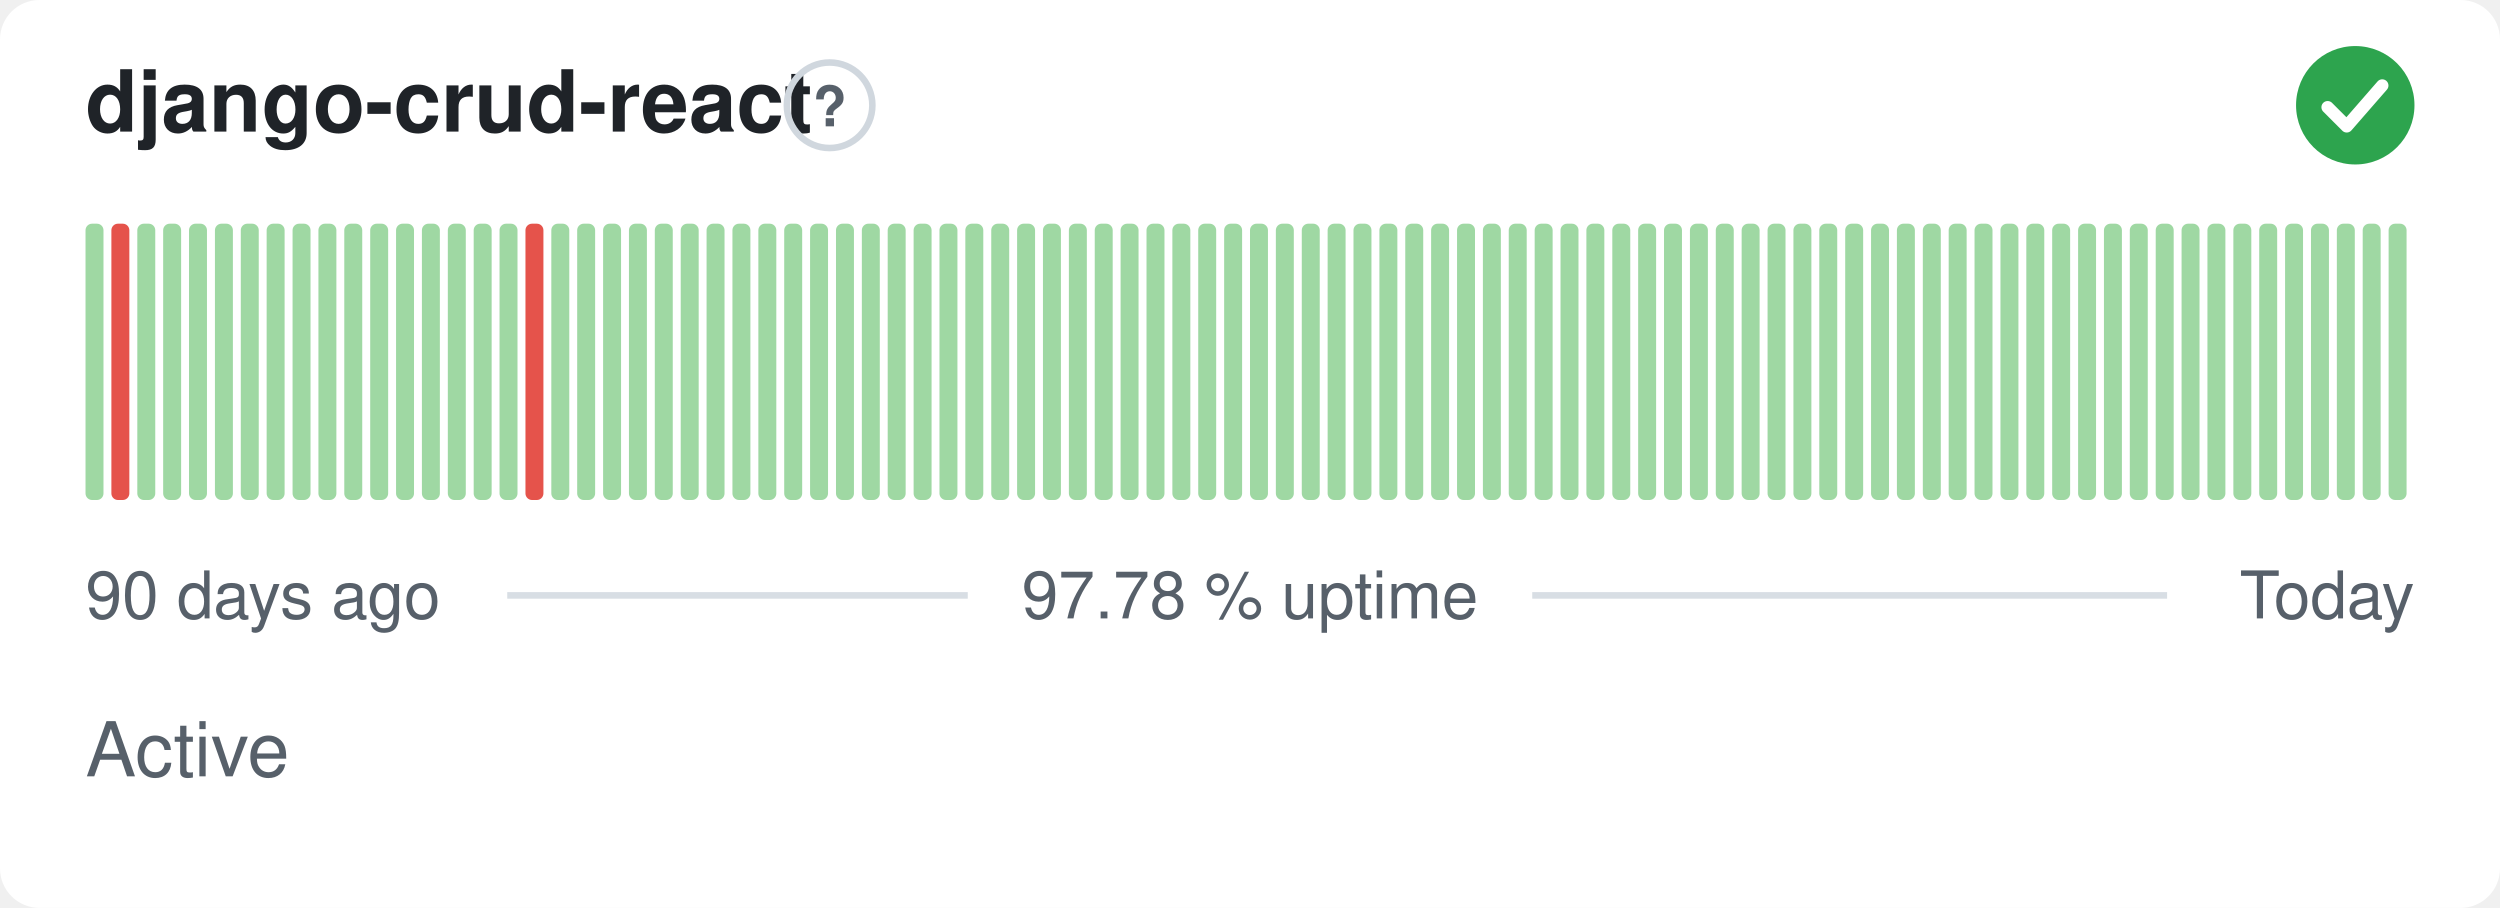
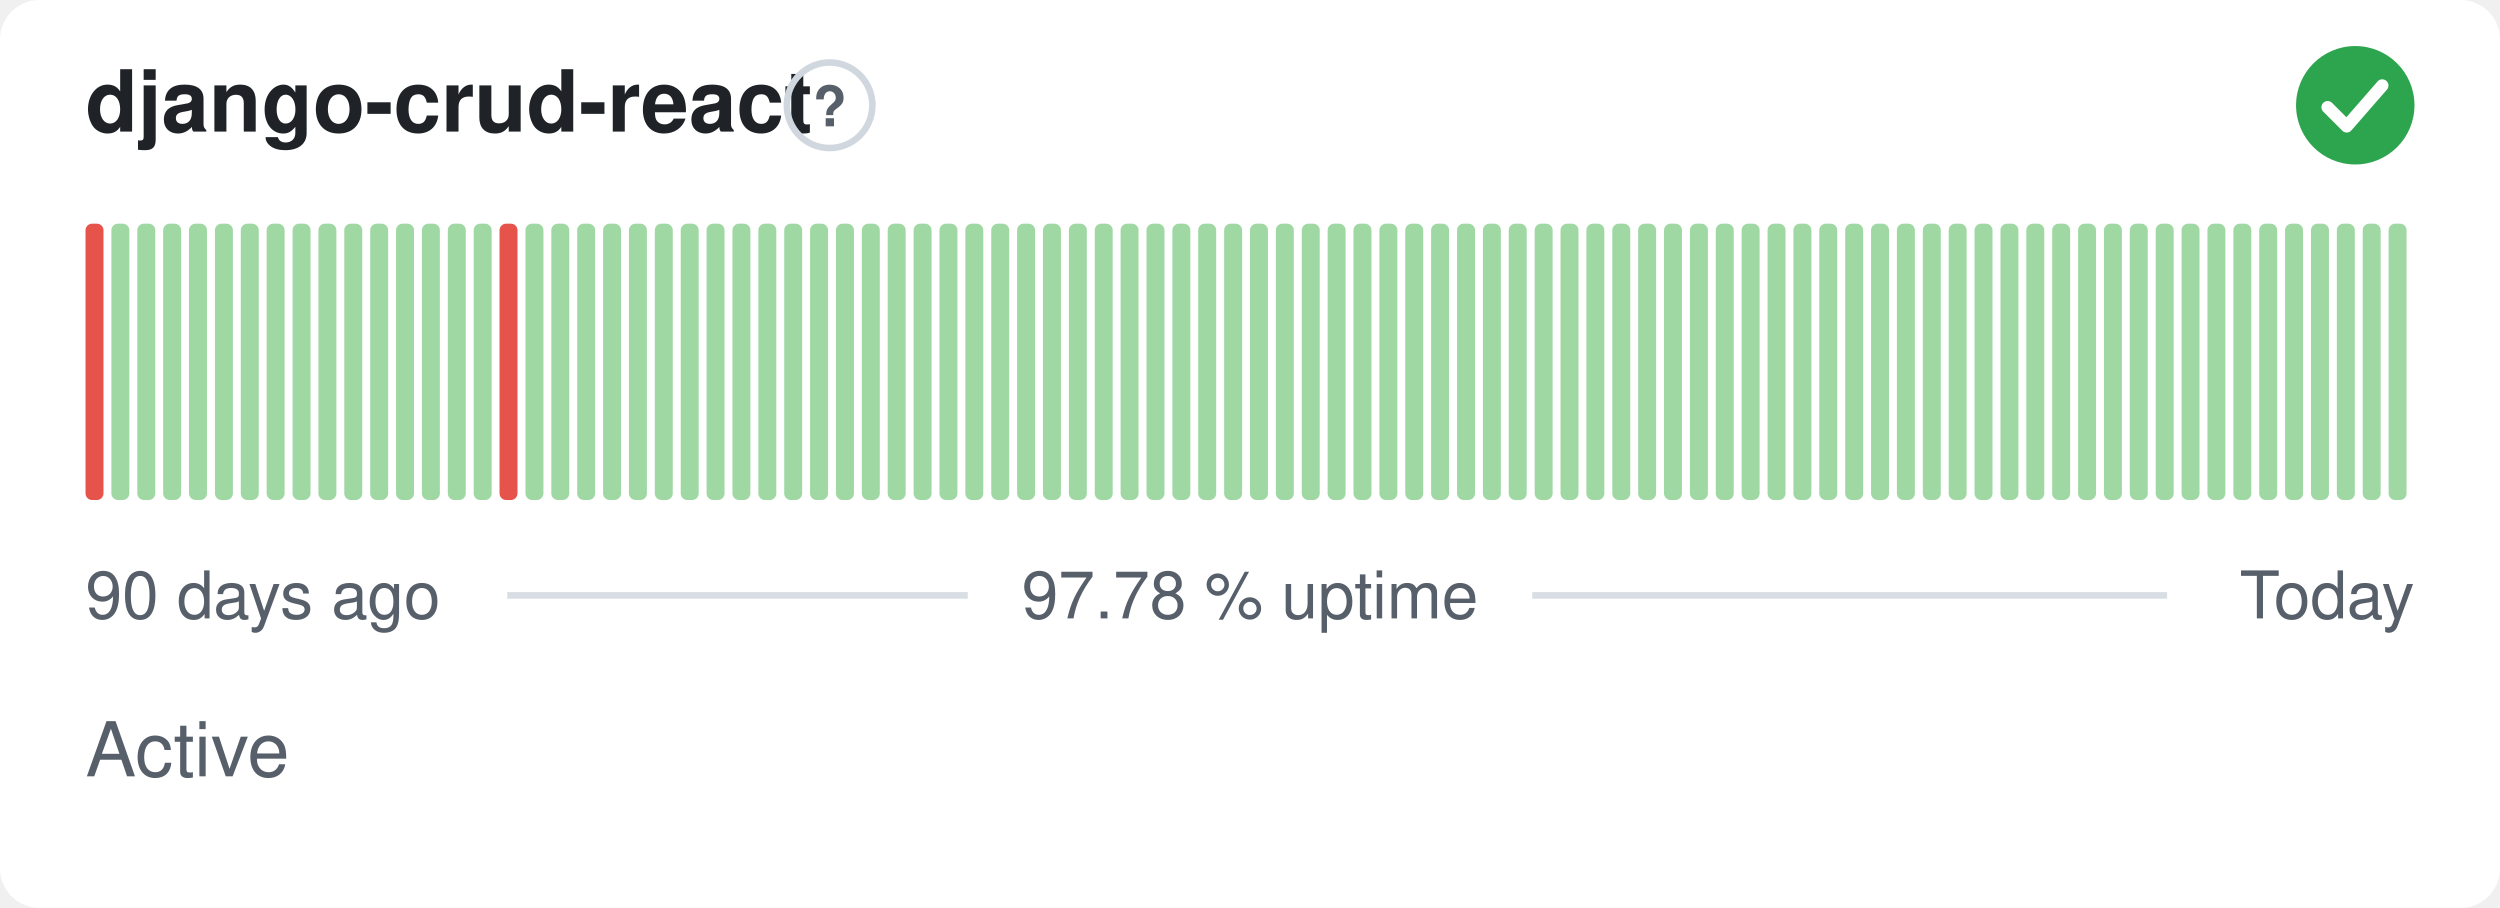
<svg xmlns="http://www.w3.org/2000/svg" width="380" height="138" viewBox="0 0 380 138" role="img" aria-label="django-crud-react: Active, 97.78 % uptime over the last 90 days" font-family="-apple-system,BlinkMacSystemFont,'Segoe UI',Helvetica,Arial,sans-serif">
  <style>
    @media (prefers-color-scheme: dark) {
      .bg { fill: #0d1117 }
      .title { fill: #e6edf3 }
      .muted { fill: #8b949e }
      .hint { stroke: #30363d }
      .rule { stroke: #30363d }
      .nodata { fill: #21262d }
    }
  </style>
  <rect class="bg" width="380" height="138" rx="6" fill="#ffffff" />
  <text class="title" x="13" y="20" font-size="13" font-weight="600" fill="#1f2328">django-crud-react</text>
  <circle class="hint" cx="126.1" cy="16" r="6.5" fill="none" stroke="#d0d7de" stroke-width="1" />
  <text class="muted" x="126.1" y="19.2" text-anchor="middle" font-size="8.5" font-weight="700" fill="#57606a">?</text>
  <circle cx="358" cy="16" r="9" fill="#2da44e" />
  <path d="M353.80 16.30l2.90 2.90 5.40 -6.20" fill="none" stroke="#fff" stroke-width="1.89" stroke-linecap="round" stroke-linejoin="round" />
-   <rect x="13.00" y="34.00" width="2.73" height="42.00" rx="1" fill="#9fd8a3" />
-   <rect x="16.93" y="34.00" width="2.73" height="42.00" rx="1" fill="#e5534b" />
+   <rect x="13.00" y="34.00" width="2.73" height="42.00" rx="1" fill="#e5534b" />
+   <rect x="16.93" y="34.00" width="2.73" height="42.00" rx="1" fill="#9fd8a3" />
  <rect x="20.87" y="34.00" width="2.73" height="42.00" rx="1" fill="#9fd8a3" />
  <rect x="24.80" y="34.00" width="2.73" height="42.00" rx="1" fill="#9fd8a3" />
  <rect x="28.73" y="34.00" width="2.73" height="42.00" rx="1" fill="#9fd8a3" />
  <rect x="32.67" y="34.00" width="2.73" height="42.00" rx="1" fill="#9fd8a3" />
  <rect x="36.60" y="34.00" width="2.73" height="42.00" rx="1" fill="#9fd8a3" />
  <rect x="40.53" y="34.00" width="2.73" height="42.00" rx="1" fill="#9fd8a3" />
  <rect x="44.47" y="34.00" width="2.73" height="42.00" rx="1" fill="#9fd8a3" />
  <rect x="48.40" y="34.00" width="2.73" height="42.00" rx="1" fill="#9fd8a3" />
  <rect x="52.33" y="34.00" width="2.73" height="42.00" rx="1" fill="#9fd8a3" />
  <rect x="56.27" y="34.00" width="2.73" height="42.00" rx="1" fill="#9fd8a3" />
  <rect x="60.20" y="34.00" width="2.73" height="42.00" rx="1" fill="#9fd8a3" />
  <rect x="64.13" y="34.00" width="2.73" height="42.00" rx="1" fill="#9fd8a3" />
  <rect x="68.07" y="34.00" width="2.73" height="42.00" rx="1" fill="#9fd8a3" />
  <rect x="72.00" y="34.00" width="2.73" height="42.00" rx="1" fill="#9fd8a3" />
-   <rect x="75.93" y="34.00" width="2.73" height="42.00" rx="1" fill="#9fd8a3" />
-   <rect x="79.87" y="34.00" width="2.73" height="42.00" rx="1" fill="#e5534b" />
+   <rect x="75.93" y="34.00" width="2.73" height="42.00" rx="1" fill="#e5534b" />
+   <rect x="79.87" y="34.00" width="2.73" height="42.00" rx="1" fill="#9fd8a3" />
  <rect x="83.80" y="34.00" width="2.73" height="42.00" rx="1" fill="#9fd8a3" />
  <rect x="87.73" y="34.00" width="2.73" height="42.00" rx="1" fill="#9fd8a3" />
  <rect x="91.67" y="34.00" width="2.73" height="42.00" rx="1" fill="#9fd8a3" />
  <rect x="95.60" y="34.00" width="2.73" height="42.00" rx="1" fill="#9fd8a3" />
  <rect x="99.53" y="34.00" width="2.73" height="42.00" rx="1" fill="#9fd8a3" />
  <rect x="103.47" y="34.00" width="2.73" height="42.00" rx="1" fill="#9fd8a3" />
  <rect x="107.40" y="34.00" width="2.73" height="42.00" rx="1" fill="#9fd8a3" />
  <rect x="111.33" y="34.00" width="2.73" height="42.00" rx="1" fill="#9fd8a3" />
  <rect x="115.27" y="34.00" width="2.73" height="42.00" rx="1" fill="#9fd8a3" />
  <rect x="119.20" y="34.00" width="2.73" height="42.00" rx="1" fill="#9fd8a3" />
  <rect x="123.13" y="34.00" width="2.73" height="42.00" rx="1" fill="#9fd8a3" />
  <rect x="127.07" y="34.00" width="2.73" height="42.00" rx="1" fill="#9fd8a3" />
  <rect x="131.00" y="34.00" width="2.73" height="42.00" rx="1" fill="#9fd8a3" />
  <rect x="134.93" y="34.00" width="2.73" height="42.00" rx="1" fill="#9fd8a3" />
  <rect x="138.87" y="34.00" width="2.73" height="42.00" rx="1" fill="#9fd8a3" />
  <rect x="142.80" y="34.00" width="2.73" height="42.00" rx="1" fill="#9fd8a3" />
  <rect x="146.73" y="34.00" width="2.73" height="42.00" rx="1" fill="#9fd8a3" />
  <rect x="150.67" y="34.00" width="2.73" height="42.00" rx="1" fill="#9fd8a3" />
  <rect x="154.60" y="34.00" width="2.73" height="42.00" rx="1" fill="#9fd8a3" />
  <rect x="158.53" y="34.00" width="2.73" height="42.00" rx="1" fill="#9fd8a3" />
  <rect x="162.47" y="34.00" width="2.73" height="42.00" rx="1" fill="#9fd8a3" />
  <rect x="166.40" y="34.00" width="2.73" height="42.00" rx="1" fill="#9fd8a3" />
  <rect x="170.33" y="34.00" width="2.73" height="42.00" rx="1" fill="#9fd8a3" />
  <rect x="174.27" y="34.00" width="2.73" height="42.00" rx="1" fill="#9fd8a3" />
  <rect x="178.20" y="34.00" width="2.73" height="42.00" rx="1" fill="#9fd8a3" />
  <rect x="182.13" y="34.00" width="2.73" height="42.00" rx="1" fill="#9fd8a3" />
  <rect x="186.07" y="34.00" width="2.73" height="42.00" rx="1" fill="#9fd8a3" />
  <rect x="190.00" y="34.00" width="2.73" height="42.00" rx="1" fill="#9fd8a3" />
  <rect x="193.93" y="34.00" width="2.73" height="42.00" rx="1" fill="#9fd8a3" />
  <rect x="197.87" y="34.00" width="2.73" height="42.00" rx="1" fill="#9fd8a3" />
  <rect x="201.80" y="34.00" width="2.73" height="42.00" rx="1" fill="#9fd8a3" />
  <rect x="205.73" y="34.00" width="2.73" height="42.00" rx="1" fill="#9fd8a3" />
  <rect x="209.67" y="34.00" width="2.73" height="42.00" rx="1" fill="#9fd8a3" />
  <rect x="213.60" y="34.00" width="2.73" height="42.00" rx="1" fill="#9fd8a3" />
  <rect x="217.53" y="34.00" width="2.73" height="42.00" rx="1" fill="#9fd8a3" />
  <rect x="221.47" y="34.00" width="2.73" height="42.00" rx="1" fill="#9fd8a3" />
  <rect x="225.40" y="34.00" width="2.73" height="42.00" rx="1" fill="#9fd8a3" />
  <rect x="229.33" y="34.00" width="2.73" height="42.00" rx="1" fill="#9fd8a3" />
  <rect x="233.27" y="34.00" width="2.73" height="42.00" rx="1" fill="#9fd8a3" />
  <rect x="237.20" y="34.00" width="2.73" height="42.00" rx="1" fill="#9fd8a3" />
  <rect x="241.13" y="34.00" width="2.73" height="42.00" rx="1" fill="#9fd8a3" />
  <rect x="245.07" y="34.00" width="2.73" height="42.00" rx="1" fill="#9fd8a3" />
  <rect x="249.00" y="34.00" width="2.73" height="42.00" rx="1" fill="#9fd8a3" />
  <rect x="252.93" y="34.00" width="2.73" height="42.00" rx="1" fill="#9fd8a3" />
  <rect x="256.87" y="34.00" width="2.73" height="42.00" rx="1" fill="#9fd8a3" />
  <rect x="260.80" y="34.00" width="2.73" height="42.00" rx="1" fill="#9fd8a3" />
  <rect x="264.73" y="34.00" width="2.73" height="42.00" rx="1" fill="#9fd8a3" />
  <rect x="268.67" y="34.00" width="2.73" height="42.00" rx="1" fill="#9fd8a3" />
  <rect x="272.60" y="34.00" width="2.73" height="42.00" rx="1" fill="#9fd8a3" />
  <rect x="276.53" y="34.00" width="2.73" height="42.00" rx="1" fill="#9fd8a3" />
  <rect x="280.47" y="34.00" width="2.73" height="42.00" rx="1" fill="#9fd8a3" />
  <rect x="284.40" y="34.00" width="2.73" height="42.00" rx="1" fill="#9fd8a3" />
  <rect x="288.33" y="34.00" width="2.73" height="42.00" rx="1" fill="#9fd8a3" />
  <rect x="292.27" y="34.00" width="2.73" height="42.00" rx="1" fill="#9fd8a3" />
  <rect x="296.20" y="34.00" width="2.73" height="42.00" rx="1" fill="#9fd8a3" />
  <rect x="300.13" y="34.00" width="2.73" height="42.00" rx="1" fill="#9fd8a3" />
  <rect x="304.07" y="34.00" width="2.73" height="42.00" rx="1" fill="#9fd8a3" />
  <rect x="308.00" y="34.00" width="2.73" height="42.00" rx="1" fill="#9fd8a3" />
  <rect x="311.93" y="34.00" width="2.73" height="42.00" rx="1" fill="#9fd8a3" />
  <rect x="315.87" y="34.00" width="2.73" height="42.00" rx="1" fill="#9fd8a3" />
  <rect x="319.80" y="34.00" width="2.73" height="42.00" rx="1" fill="#9fd8a3" />
  <rect x="323.73" y="34.00" width="2.73" height="42.00" rx="1" fill="#9fd8a3" />
  <rect x="327.67" y="34.00" width="2.73" height="42.00" rx="1" fill="#9fd8a3" />
  <rect x="331.60" y="34.00" width="2.73" height="42.00" rx="1" fill="#9fd8a3" />
  <rect x="335.53" y="34.00" width="2.73" height="42.00" rx="1" fill="#9fd8a3" />
  <rect x="339.47" y="34.00" width="2.73" height="42.00" rx="1" fill="#9fd8a3" />
  <rect x="343.40" y="34.00" width="2.73" height="42.00" rx="1" fill="#9fd8a3" />
  <rect x="347.33" y="34.00" width="2.73" height="42.00" rx="1" fill="#9fd8a3" />
  <rect x="351.27" y="34.00" width="2.73" height="42.00" rx="1" fill="#9fd8a3" />
  <rect x="355.20" y="34.00" width="2.73" height="42.00" rx="1" fill="#9fd8a3" />
  <rect x="359.13" y="34.00" width="2.73" height="42.00" rx="1" fill="#9fd8a3" />
  <rect x="363.07" y="34.00" width="2.73" height="42.00" rx="1" fill="#9fd8a3" />
  <text class="muted" x="13" y="94" font-size="10" fill="#57606a">90 days ago</text>
  <text class="muted" x="190" y="94" text-anchor="middle" font-size="10" fill="#57606a">97.78 % uptime</text>
  <text class="muted" x="367" y="94" text-anchor="end" font-size="10" fill="#57606a">Today</text>
  <line class="rule" x1="77.1" y1="90.5" x2="147.1" y2="90.5" stroke="#d8dee4" stroke-width="1" />
  <line class="rule" x1="232.9" y1="90.5" x2="329.4" y2="90.5" stroke="#d8dee4" stroke-width="1" />
  <text class="muted" x="13" y="118" font-size="11.5" fill="#57606a">Active</text>
</svg>
